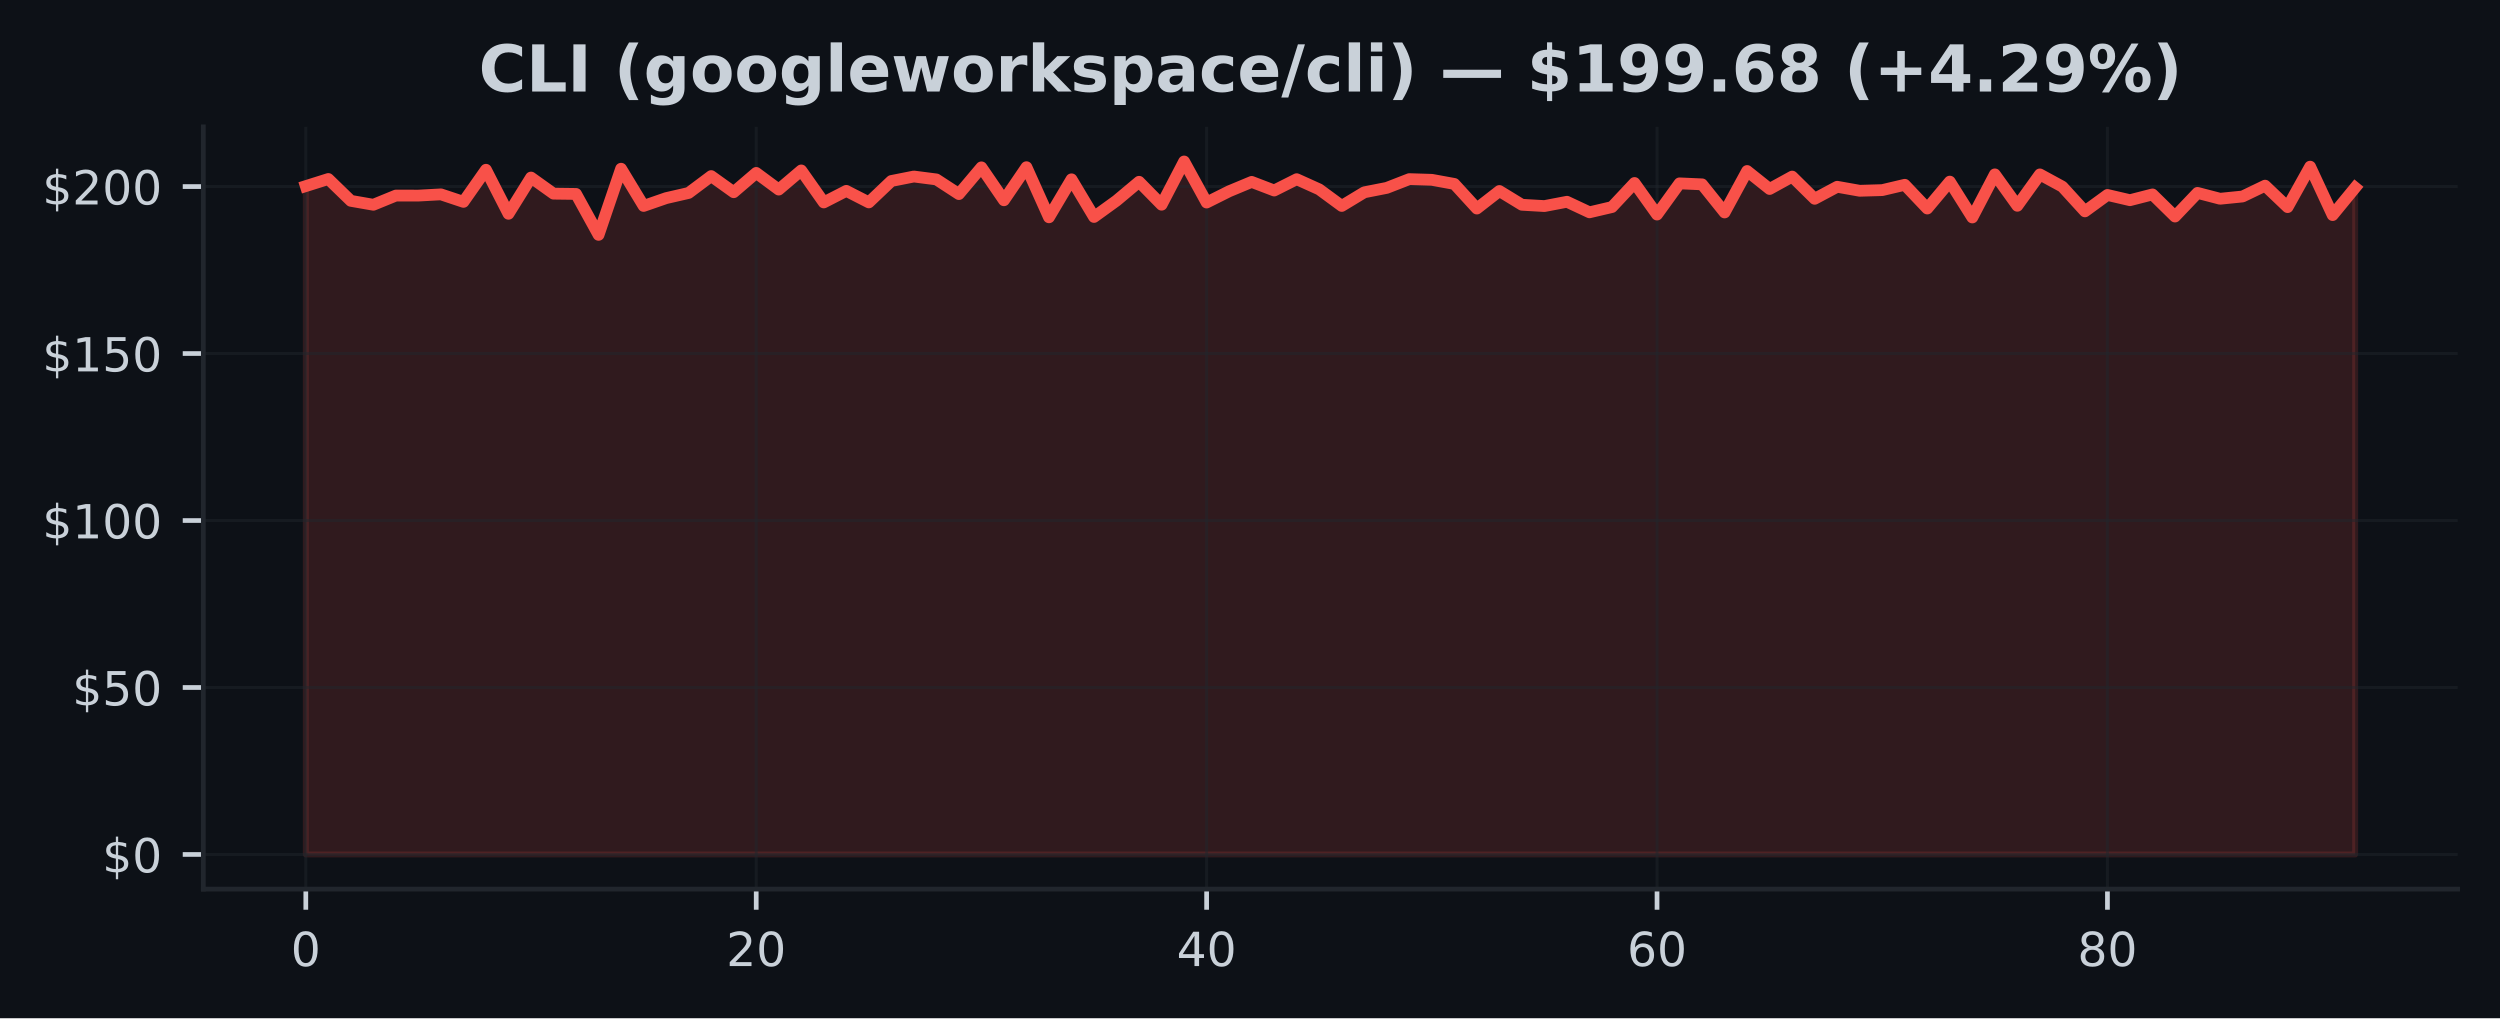
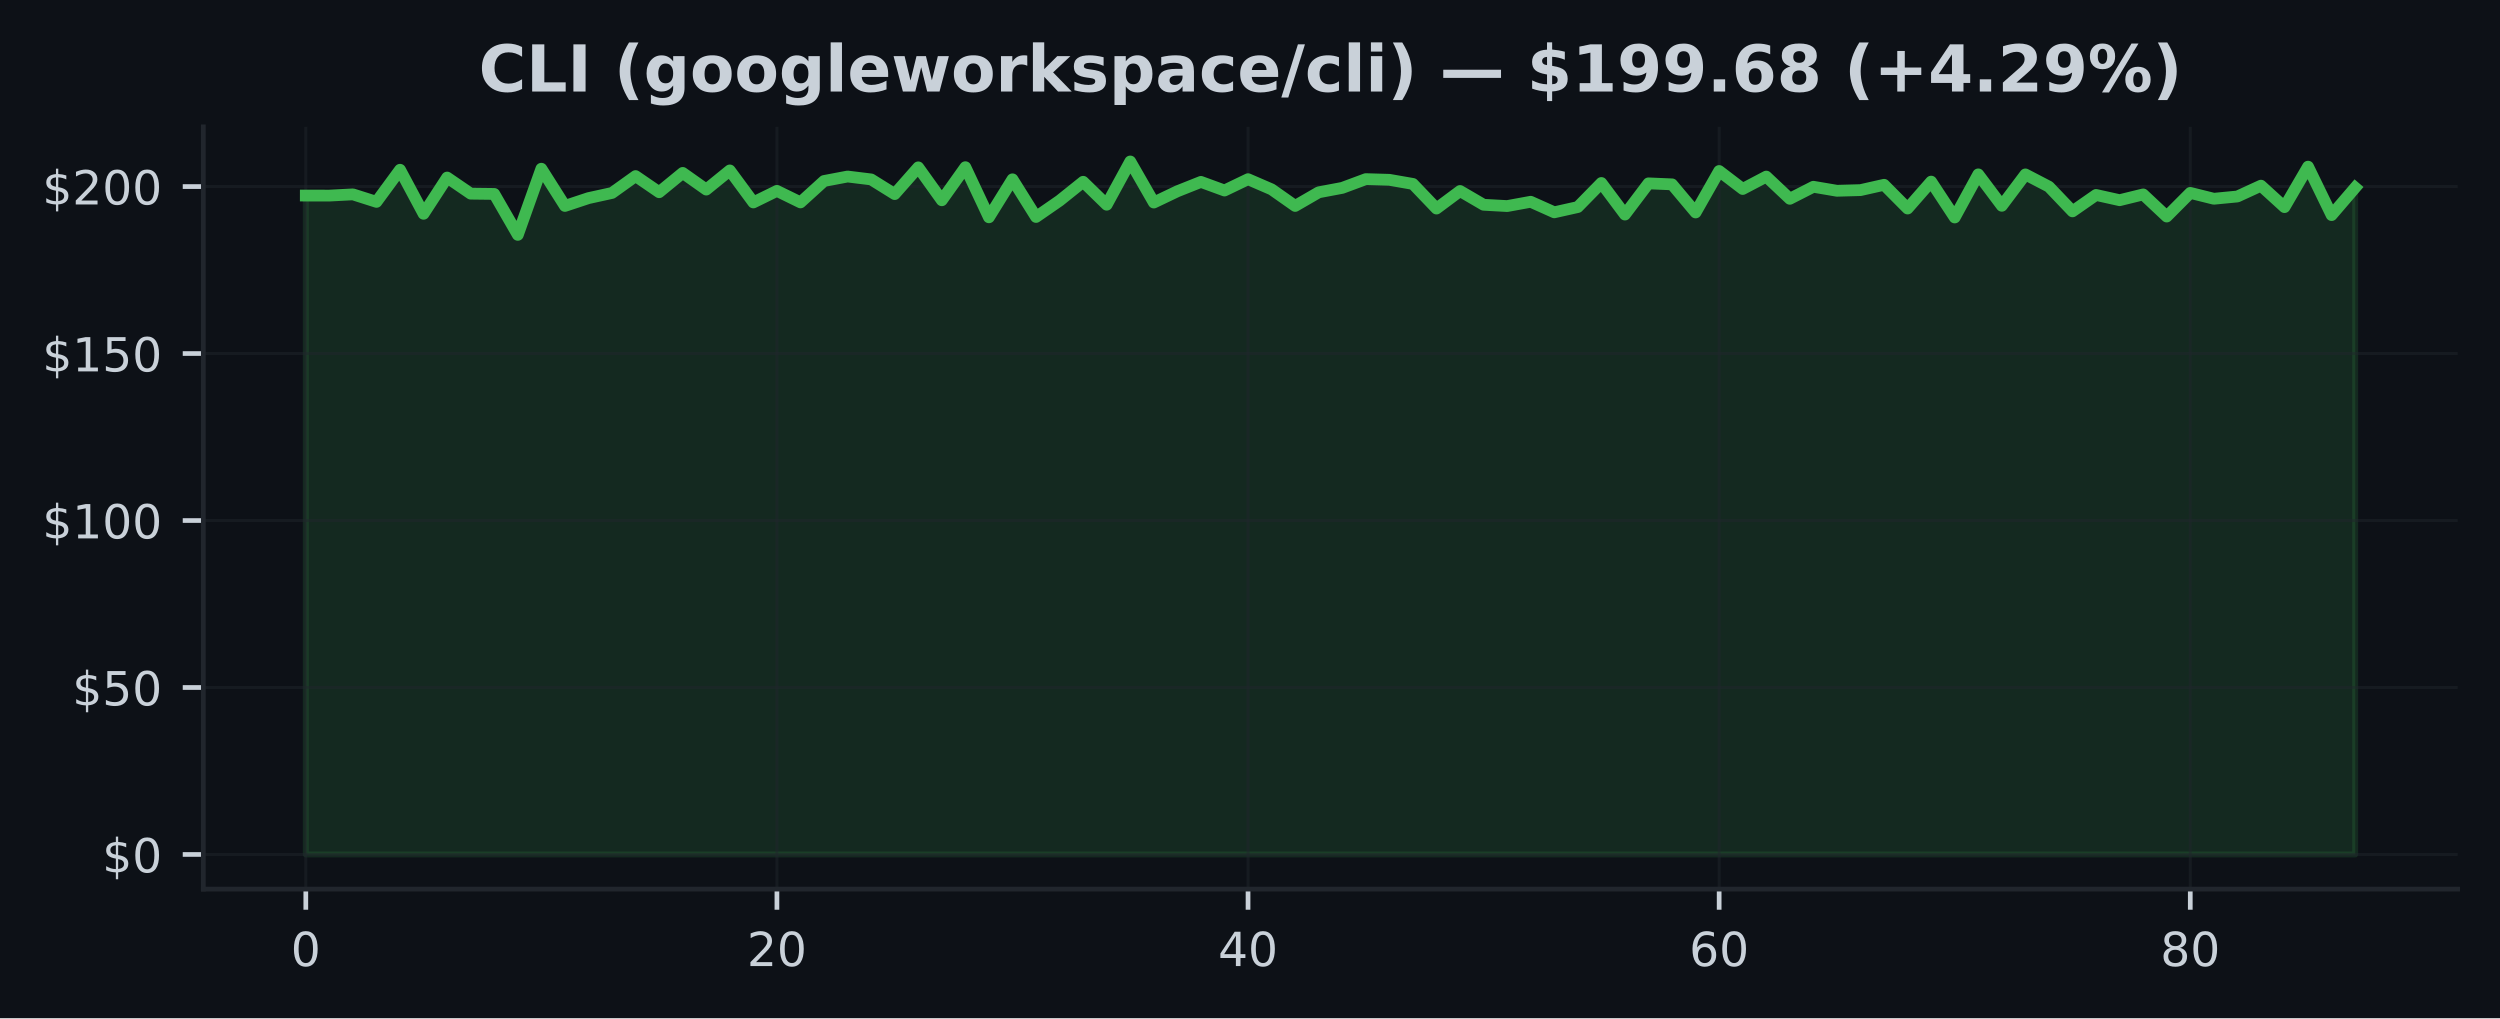
<svg xmlns="http://www.w3.org/2000/svg" xmlns:xlink="http://www.w3.org/1999/xlink" width="424.91pt" height="173.061pt" viewBox="0 0 424.91 173.061" version="1.1">
  <defs>
    <style type="text/css">*{stroke-linejoin: round; stroke-linecap: butt}</style>
  </defs>
  <g id="figure_1">
    <g id="patch_1">
      <path d="M 0 173.061  L 424.91 173.061  L 424.91 0  L 0 0  z " style="fill: #0d1117" />
    </g>
    <g id="axes_1">
      <g id="patch_2">
        <path d="M 34.56 151.118  L 417.71 151.118  L 417.71 21.558  L 34.56 21.558  z " style="fill: #0d1117" />
      </g>
      <g id="FillBetweenPolyCollection_1">
        <defs>
-           <path id="m38e8d70318" d="M 51.976 -27.832  L 51.976 -141.43  L 55.804 -142.639  L 59.631 -138.927  L 63.459 -138.257  L 67.287 -139.824  L 71.114 -139.818  L 74.942 -140.028  L 78.77 -138.751  L 82.597 -144.206  L 86.425 -136.725  L 90.253 -142.883  L 94.08 -140.147  L 97.908 -140.096  L 101.736 -133.143  L 105.563 -144.382  L 109.391 -138.059  L 113.219 -139.387  L 117.046 -140.267  L 120.874 -143.133  L 124.702 -140.392  L 128.529 -143.672  L 132.357 -140.84  L 136.185 -144.092  L 140.012 -138.655  L 143.84 -140.619  L 147.668 -138.66  L 151.495 -142.299  L 155.323 -143.059  L 159.151 -142.565  L 162.978 -140.074  L 166.806 -144.614  L 170.634 -139.024  L 174.461 -144.643  L 178.289 -136.129  L 182.117 -142.582  L 185.944 -136.186  L 189.772 -138.956  L 193.6 -142.162  L 197.427 -138.269  L 201.255 -145.613  L 205.083 -138.638  L 208.91 -140.55  L 212.738 -142.145  L 216.566 -140.681  L 220.393 -142.605  L 224.221 -140.874  L 228.049 -138.059  L 231.877 -140.374  L 235.704 -141.129  L 239.532 -142.617  L 243.36 -142.497  L 247.187 -141.799  L 251.015 -137.616  L 254.843 -140.596  L 258.67 -138.257  L 262.498 -138.036  L 266.326 -138.768  L 270.153 -136.975  L 273.981 -137.871  L 277.809 -141.958  L 281.636 -136.594  L 285.464 -141.896  L 289.292 -141.725  L 293.119 -136.952  L 296.947 -143.996  L 300.775 -140.942  L 304.602 -143.048  L 308.43 -139.273  L 312.258 -141.317  L 316.085 -140.636  L 319.913 -140.749  L 323.741 -141.652  L 327.568 -137.622  L 331.396 -142.191  L 335.224 -136.101  L 339.051 -143.422  L 342.879 -138.087  L 346.707 -143.417  L 350.534 -141.334  L 354.362 -137.139  L 358.19 -139.926  L 362.017 -139.035  L 365.845 -140.017  L 369.673 -136.259  L 373.5 -140.278  L 377.328 -139.279  L 381.156 -139.665  L 384.983 -141.504  L 388.811 -137.86  L 392.639 -144.734  L 396.466 -136.503  L 400.294 -141.169  L 400.294 -27.832  L 400.294 -27.832  L 396.466 -27.832  L 392.639 -27.832  L 388.811 -27.832  L 384.983 -27.832  L 381.156 -27.832  L 377.328 -27.832  L 373.5 -27.832  L 369.673 -27.832  L 365.845 -27.832  L 362.017 -27.832  L 358.19 -27.832  L 354.362 -27.832  L 350.534 -27.832  L 346.707 -27.832  L 342.879 -27.832  L 339.051 -27.832  L 335.224 -27.832  L 331.396 -27.832  L 327.568 -27.832  L 323.741 -27.832  L 319.913 -27.832  L 316.085 -27.832  L 312.258 -27.832  L 308.43 -27.832  L 304.602 -27.832  L 300.775 -27.832  L 296.947 -27.832  L 293.119 -27.832  L 289.292 -27.832  L 285.464 -27.832  L 281.636 -27.832  L 277.809 -27.832  L 273.981 -27.832  L 270.153 -27.832  L 266.326 -27.832  L 262.498 -27.832  L 258.67 -27.832  L 254.843 -27.832  L 251.015 -27.832  L 247.187 -27.832  L 243.36 -27.832  L 239.532 -27.832  L 235.704 -27.832  L 231.877 -27.832  L 228.049 -27.832  L 224.221 -27.832  L 220.393 -27.832  L 216.566 -27.832  L 212.738 -27.832  L 208.91 -27.832  L 205.083 -27.832  L 201.255 -27.832  L 197.427 -27.832  L 193.6 -27.832  L 189.772 -27.832  L 185.944 -27.832  L 182.117 -27.832  L 178.289 -27.832  L 174.461 -27.832  L 170.634 -27.832  L 166.806 -27.832  L 162.978 -27.832  L 159.151 -27.832  L 155.323 -27.832  L 151.495 -27.832  L 147.668 -27.832  L 143.84 -27.832  L 140.012 -27.832  L 136.185 -27.832  L 132.357 -27.832  L 128.529 -27.832  L 124.702 -27.832  L 120.874 -27.832  L 117.046 -27.832  L 113.219 -27.832  L 109.391 -27.832  L 105.563 -27.832  L 101.736 -27.832  L 97.908 -27.832  L 94.08 -27.832  L 90.253 -27.832  L 86.425 -27.832  L 82.597 -27.832  L 78.77 -27.832  L 74.942 -27.832  L 71.114 -27.832  L 67.287 -27.832  L 63.459 -27.832  L 59.631 -27.832  L 55.804 -27.832  L 51.976 -27.832  z " style="stroke: #f85149; stroke-opacity: 0.15" />
+           <path id="m297323f073" d="M 51.976 -27.832  L 51.976 -139.824  L 55.98 -139.818  L 59.983 -140.028  L 63.987 -138.751  L 67.991 -144.206  L 71.994 -136.725  L 75.998 -142.883  L 80.002 -140.147  L 84.005 -140.096  L 88.009 -133.143  L 92.012 -144.382  L 96.016 -138.059  L 100.02 -139.387  L 104.023 -140.267  L 108.027 -143.133  L 112.031 -140.392  L 116.034 -143.672  L 120.038 -140.84  L 124.042 -144.092  L 128.045 -138.655  L 132.049 -140.619  L 136.053 -138.66  L 140.056 -142.299  L 144.06 -143.059  L 148.064 -142.565  L 152.067 -140.074  L 156.071 -144.614  L 160.075 -139.024  L 164.078 -144.643  L 168.082 -136.129  L 172.086 -142.582  L 176.089 -136.186  L 180.093 -138.956  L 184.097 -142.162  L 188.1 -138.269  L 192.104 -145.613  L 196.108 -138.638  L 200.111 -140.55  L 204.115 -142.145  L 208.119 -140.681  L 212.122 -142.605  L 216.126 -140.874  L 220.13 -138.059  L 224.133 -140.374  L 228.137 -141.129  L 232.14 -142.617  L 236.144 -142.497  L 240.148 -141.799  L 244.151 -137.616  L 248.155 -140.596  L 252.159 -138.257  L 256.162 -138.036  L 260.166 -138.768  L 264.17 -136.975  L 268.173 -137.871  L 272.177 -141.958  L 276.181 -136.594  L 280.184 -141.896  L 284.188 -141.725  L 288.192 -136.952  L 292.195 -143.996  L 296.199 -140.942  L 300.203 -143.048  L 304.206 -139.273  L 308.21 -141.317  L 312.214 -140.636  L 316.217 -140.749  L 320.221 -141.652  L 324.225 -137.622  L 328.228 -142.191  L 332.232 -136.101  L 336.236 -143.422  L 340.239 -138.087  L 344.243 -143.417  L 348.247 -141.334  L 352.25 -137.139  L 356.254 -139.926  L 360.258 -139.035  L 364.261 -140.017  L 368.265 -136.259  L 372.268 -140.278  L 376.272 -139.279  L 380.276 -139.665  L 384.279 -141.504  L 388.283 -137.86  L 392.287 -144.734  L 396.29 -136.503  L 400.294 -141.169  L 400.294 -27.832  L 400.294 -27.832  L 396.29 -27.832  L 392.287 -27.832  L 388.283 -27.832  L 384.279 -27.832  L 380.276 -27.832  L 376.272 -27.832  L 372.268 -27.832  L 368.265 -27.832  L 364.261 -27.832  L 360.258 -27.832  L 356.254 -27.832  L 352.25 -27.832  L 348.247 -27.832  L 344.243 -27.832  L 340.239 -27.832  L 336.236 -27.832  L 332.232 -27.832  L 328.228 -27.832  L 324.225 -27.832  L 320.221 -27.832  L 316.217 -27.832  L 312.214 -27.832  L 308.21 -27.832  L 304.206 -27.832  L 300.203 -27.832  L 296.199 -27.832  L 292.195 -27.832  L 288.192 -27.832  L 284.188 -27.832  L 280.184 -27.832  L 276.181 -27.832  L 272.177 -27.832  L 268.173 -27.832  L 264.17 -27.832  L 260.166 -27.832  L 256.162 -27.832  L 252.159 -27.832  L 248.155 -27.832  L 244.151 -27.832  L 240.148 -27.832  L 236.144 -27.832  L 232.14 -27.832  L 228.137 -27.832  L 224.133 -27.832  L 220.13 -27.832  L 216.126 -27.832  L 212.122 -27.832  L 208.119 -27.832  L 204.115 -27.832  L 200.111 -27.832  L 196.108 -27.832  L 192.104 -27.832  L 188.1 -27.832  L 184.097 -27.832  L 180.093 -27.832  L 176.089 -27.832  L 172.086 -27.832  L 168.082 -27.832  L 164.078 -27.832  L 160.075 -27.832  L 156.071 -27.832  L 152.067 -27.832  L 148.064 -27.832  L 144.06 -27.832  L 140.056 -27.832  L 136.053 -27.832  L 132.049 -27.832  L 128.045 -27.832  L 124.042 -27.832  L 120.038 -27.832  L 116.034 -27.832  L 112.031 -27.832  L 108.027 -27.832  L 104.023 -27.832  L 100.02 -27.832  L 96.016 -27.832  L 92.012 -27.832  L 88.009 -27.832  L 84.005 -27.832  L 80.002 -27.832  L 75.998 -27.832  L 71.994 -27.832  L 67.991 -27.832  L 63.987 -27.832  L 59.983 -27.832  L 55.98 -27.832  L 51.976 -27.832  z " style="stroke: #3fb950; stroke-opacity: 0.15" />
        </defs>
-         <g clip-path="url(#p36f921c13d)">
-           <use xlink:href="#m38e8d70318" x="0" y="173.061" style="fill: #f85149; fill-opacity: 0.15; stroke: #f85149; stroke-opacity: 0.15" />
+         <g clip-path="url(#p2dd0170576)">
+           <use xlink:href="#m297323f073" x="0" y="173.061" style="fill: #3fb950; fill-opacity: 0.15; stroke: #3fb950; stroke-opacity: 0.15" />
        </g>
      </g>
      <g id="matplotlib.axis_1">
        <g id="xtick_1">
          <g id="line2d_1">
-             <path d="M 51.976 151.118  L 51.976 21.558  " clip-path="url(#p36f921c13d)" style="fill: none; stroke: #21262d; stroke-opacity: 0.5; stroke-width: 0.5; stroke-linecap: square" />
+             <path d="M 51.976 151.118  L 51.976 21.558  " clip-path="url(#p2dd0170576)" style="fill: none; stroke: #21262d; stroke-opacity: 0.5; stroke-width: 0.5; stroke-linecap: square" />
          </g>
          <g id="line2d_2">
            <defs>
-               <path id="m3140f163f9" d="M 0 0  L 0 3.5  " style="stroke: #c9d1d9; stroke-width: 0.8" />
+               <path id="m824e03a6ba" d="M 0 0  L 0 3.5  " style="stroke: #c9d1d9; stroke-width: 0.8" />
            </defs>
            <g>
-               <use xlink:href="#m3140f163f9" x="51.976" y="151.118" style="fill: #c9d1d9; stroke: #c9d1d9; stroke-width: 0.8" />
+               <use xlink:href="#m824e03a6ba" x="51.976" y="151.118" style="fill: #c9d1d9; stroke: #c9d1d9; stroke-width: 0.8" />
            </g>
          </g>
          <g id="text_1">
            <g style="fill: #c9d1d9" transform="translate(49.43091 164.197) scale(0.08 -0.08)">
              <defs>
                <path id="DejaVuSans-30" d="M 2034 4250  Q 1547 4250 1301 3770  Q 1056 3291 1056 2328  Q 1056 1369 1301 889  Q 1547 409 2034 409  Q 2525 409 2770 889  Q 3016 1369 3016 2328  Q 3016 3291 2770 3770  Q 2525 4250 2034 4250  z M 2034 4750  Q 2819 4750 3233 4129  Q 3647 3509 3647 2328  Q 3647 1150 3233 529  Q 2819 -91 2034 -91  Q 1250 -91 836 529  Q 422 1150 422 2328  Q 422 3509 836 4129  Q 1250 4750 2034 4750  z " transform="scale(0.015625)" />
              </defs>
              <use xlink:href="#DejaVuSans-30" />
            </g>
          </g>
        </g>
        <g id="xtick_2">
          <g id="line2d_3">
-             <path d="M 128.529 151.118  L 128.529 21.558  " clip-path="url(#p36f921c13d)" style="fill: none; stroke: #21262d; stroke-opacity: 0.5; stroke-width: 0.5; stroke-linecap: square" />
+             <path d="M 132.049 151.118  L 132.049 21.558  " clip-path="url(#p2dd0170576)" style="fill: none; stroke: #21262d; stroke-opacity: 0.5; stroke-width: 0.5; stroke-linecap: square" />
          </g>
          <g id="line2d_4">
            <g>
-               <use xlink:href="#m3140f163f9" x="128.529" y="151.118" style="fill: #c9d1d9; stroke: #c9d1d9; stroke-width: 0.8" />
+               <use xlink:href="#m824e03a6ba" x="132.049" y="151.118" style="fill: #c9d1d9; stroke: #c9d1d9; stroke-width: 0.8" />
            </g>
          </g>
          <g id="text_2">
-             <g style="fill: #c9d1d9" transform="translate(123.4394 164.197) scale(0.08 -0.08)">
+             <g style="fill: #c9d1d9" transform="translate(126.9591 164.197) scale(0.08 -0.08)">
              <defs>
                <path id="DejaVuSans-32" d="M 1228 531  L 3431 531  L 3431 0  L 469 0  L 469 531  Q 828 903 1448 1529  Q 2069 2156 2228 2338  Q 2531 2678 2651 2914  Q 2772 3150 2772 3378  Q 2772 3750 2511 3984  Q 2250 4219 1831 4219  Q 1534 4219 1204 4116  Q 875 4013 500 3803  L 500 4441  Q 881 4594 1212 4672  Q 1544 4750 1819 4750  Q 2544 4750 2975 4387  Q 3406 4025 3406 3419  Q 3406 3131 3298 2873  Q 3191 2616 2906 2266  Q 2828 2175 2409 1742  Q 1991 1309 1228 531  z " transform="scale(0.015625)" />
              </defs>
              <use xlink:href="#DejaVuSans-32" />
              <use xlink:href="#DejaVuSans-30" transform="translate(63.62305 0)" />
            </g>
          </g>
        </g>
        <g id="xtick_3">
          <g id="line2d_5">
-             <path d="M 205.083 151.118  L 205.083 21.558  " clip-path="url(#p36f921c13d)" style="fill: none; stroke: #21262d; stroke-opacity: 0.5; stroke-width: 0.5; stroke-linecap: square" />
+             <path d="M 212.122 151.118  L 212.122 21.558  " clip-path="url(#p2dd0170576)" style="fill: none; stroke: #21262d; stroke-opacity: 0.5; stroke-width: 0.5; stroke-linecap: square" />
          </g>
          <g id="line2d_6">
            <g>
-               <use xlink:href="#m3140f163f9" x="205.083" y="151.118" style="fill: #c9d1d9; stroke: #c9d1d9; stroke-width: 0.8" />
+               <use xlink:href="#m824e03a6ba" x="212.122" y="151.118" style="fill: #c9d1d9; stroke: #c9d1d9; stroke-width: 0.8" />
            </g>
          </g>
          <g id="text_3">
-             <g style="fill: #c9d1d9" transform="translate(199.9928 164.197) scale(0.08 -0.08)">
+             <g style="fill: #c9d1d9" transform="translate(207.0322 164.197) scale(0.08 -0.08)">
              <defs>
                <path id="DejaVuSans-34" d="M 2419 4116  L 825 1625  L 2419 1625  L 2419 4116  z M 2253 4666  L 3047 4666  L 3047 1625  L 3713 1625  L 3713 1100  L 3047 1100  L 3047 0  L 2419 0  L 2419 1100  L 313 1100  L 313 1709  L 2253 4666  z " transform="scale(0.015625)" />
              </defs>
              <use xlink:href="#DejaVuSans-34" />
              <use xlink:href="#DejaVuSans-30" transform="translate(63.62305 0)" />
            </g>
          </g>
        </g>
        <g id="xtick_4">
          <g id="line2d_7">
-             <path d="M 281.636 151.118  L 281.636 21.558  " clip-path="url(#p36f921c13d)" style="fill: none; stroke: #21262d; stroke-opacity: 0.5; stroke-width: 0.5; stroke-linecap: square" />
+             <path d="M 292.195 151.118  L 292.195 21.558  " clip-path="url(#p2dd0170576)" style="fill: none; stroke: #21262d; stroke-opacity: 0.5; stroke-width: 0.5; stroke-linecap: square" />
          </g>
          <g id="line2d_8">
            <g>
-               <use xlink:href="#m3140f163f9" x="281.636" y="151.118" style="fill: #c9d1d9; stroke: #c9d1d9; stroke-width: 0.8" />
+               <use xlink:href="#m824e03a6ba" x="292.195" y="151.118" style="fill: #c9d1d9; stroke: #c9d1d9; stroke-width: 0.8" />
            </g>
          </g>
          <g id="text_4">
-             <g style="fill: #c9d1d9" transform="translate(276.5462 164.197) scale(0.08 -0.08)">
+             <g style="fill: #c9d1d9" transform="translate(287.1053 164.197) scale(0.08 -0.08)">
              <defs>
                <path id="DejaVuSans-36" d="M 2113 2584  Q 1688 2584 1439 2293  Q 1191 2003 1191 1497  Q 1191 994 1439 701  Q 1688 409 2113 409  Q 2538 409 2786 701  Q 3034 994 3034 1497  Q 3034 2003 2786 2293  Q 2538 2584 2113 2584  z M 3366 4563  L 3366 3988  Q 3128 4100 2886 4159  Q 2644 4219 2406 4219  Q 1781 4219 1451 3797  Q 1122 3375 1075 2522  Q 1259 2794 1537 2939  Q 1816 3084 2150 3084  Q 2853 3084 3261 2657  Q 3669 2231 3669 1497  Q 3669 778 3244 343  Q 2819 -91 2113 -91  Q 1303 -91 875 529  Q 447 1150 447 2328  Q 447 3434 972 4092  Q 1497 4750 2381 4750  Q 2619 4750 2861 4703  Q 3103 4656 3366 4563  z " transform="scale(0.015625)" />
              </defs>
              <use xlink:href="#DejaVuSans-36" />
              <use xlink:href="#DejaVuSans-30" transform="translate(63.62305 0)" />
            </g>
          </g>
        </g>
        <g id="xtick_5">
          <g id="line2d_9">
-             <path d="M 358.19 151.118  L 358.19 21.558  " clip-path="url(#p36f921c13d)" style="fill: none; stroke: #21262d; stroke-opacity: 0.5; stroke-width: 0.5; stroke-linecap: square" />
+             <path d="M 372.268 151.118  L 372.268 21.558  " clip-path="url(#p2dd0170576)" style="fill: none; stroke: #21262d; stroke-opacity: 0.5; stroke-width: 0.5; stroke-linecap: square" />
          </g>
          <g id="line2d_10">
            <g>
-               <use xlink:href="#m3140f163f9" x="358.19" y="151.118" style="fill: #c9d1d9; stroke: #c9d1d9; stroke-width: 0.8" />
+               <use xlink:href="#m824e03a6ba" x="372.268" y="151.118" style="fill: #c9d1d9; stroke: #c9d1d9; stroke-width: 0.8" />
            </g>
          </g>
          <g id="text_5">
-             <g style="fill: #c9d1d9" transform="translate(353.0997 164.197) scale(0.08 -0.08)">
+             <g style="fill: #c9d1d9" transform="translate(367.1785 164.197) scale(0.08 -0.08)">
              <defs>
                <path id="DejaVuSans-38" d="M 2034 2216  Q 1584 2216 1326 1975  Q 1069 1734 1069 1313  Q 1069 891 1326 650  Q 1584 409 2034 409  Q 2484 409 2743 651  Q 3003 894 3003 1313  Q 3003 1734 2745 1975  Q 2488 2216 2034 2216  z M 1403 2484  Q 997 2584 770 2862  Q 544 3141 544 3541  Q 544 4100 942 4425  Q 1341 4750 2034 4750  Q 2731 4750 3128 4425  Q 3525 4100 3525 3541  Q 3525 3141 3298 2862  Q 3072 2584 2669 2484  Q 3125 2378 3379 2068  Q 3634 1759 3634 1313  Q 3634 634 3220 271  Q 2806 -91 2034 -91  Q 1263 -91 848 271  Q 434 634 434 1313  Q 434 1759 690 2068  Q 947 2378 1403 2484  z M 1172 3481  Q 1172 3119 1398 2916  Q 1625 2713 2034 2713  Q 2441 2713 2670 2916  Q 2900 3119 2900 3481  Q 2900 3844 2670 4047  Q 2441 4250 2034 4250  Q 1625 4250 1398 4047  Q 1172 3844 1172 3481  z " transform="scale(0.015625)" />
              </defs>
              <use xlink:href="#DejaVuSans-38" />
              <use xlink:href="#DejaVuSans-30" transform="translate(63.62305 0)" />
            </g>
          </g>
        </g>
      </g>
      <g id="matplotlib.axis_2">
        <g id="ytick_1">
          <g id="line2d_11">
-             <path d="M 34.56 145.229  L 417.71 145.229  " clip-path="url(#p36f921c13d)" style="fill: none; stroke: #21262d; stroke-opacity: 0.5; stroke-width: 0.5; stroke-linecap: square" />
+             <path d="M 34.56 145.229  L 417.71 145.229  " clip-path="url(#p2dd0170576)" style="fill: none; stroke: #21262d; stroke-opacity: 0.5; stroke-width: 0.5; stroke-linecap: square" />
          </g>
          <g id="line2d_12">
            <defs>
-               <path id="m0697e06b8b" d="M 0 0  L -3.5 0  " style="stroke: #c9d1d9; stroke-width: 0.8" />
+               <path id="m8e5a3b15a6" d="M 0 0  L -3.5 0  " style="stroke: #c9d1d9; stroke-width: 0.8" />
            </defs>
            <g>
-               <use xlink:href="#m0697e06b8b" x="34.56" y="145.229" style="fill: #c9d1d9; stroke: #c9d1d9; stroke-width: 0.8" />
+               <use xlink:href="#m8e5a3b15a6" x="34.56" y="145.229" style="fill: #c9d1d9; stroke: #c9d1d9; stroke-width: 0.8" />
            </g>
          </g>
          <g id="text_6">
            <g style="fill: #c9d1d9" transform="translate(17.38 148.2686) scale(0.08 -0.08)">
              <defs>
                <path id="DejaVuSans-24" d="M 2163 -941  L 1850 -941  L 1847 0  Q 1519 6 1191 76  Q 863 147 531 288  L 531 850  Q 850 650 1176 548  Q 1503 447 1850 444  L 1850 1869  Q 1159 1981 845 2250  Q 531 2519 531 2988  Q 531 3497 872 3790  Q 1213 4084 1850 4128  L 1850 4863  L 2163 4863  L 2163 4138  Q 2453 4125 2725 4076  Q 2997 4028 3256 3944  L 3256 3397  Q 2997 3528 2723 3600  Q 2450 3672 2163 3684  L 2163 2350  Q 2872 2241 3206 1959  Q 3541 1678 3541 1191  Q 3541 663 3186 358  Q 2831 53 2163 6  L 2163 -941  z M 1850 2406  L 1850 3688  Q 1488 3647 1297 3481  Q 1106 3316 1106 3041  Q 1106 2772 1282 2622  Q 1459 2472 1850 2406  z M 2163 1806  L 2163 453  Q 2559 506 2761 678  Q 2963 850 2963 1131  Q 2963 1406 2770 1568  Q 2578 1731 2163 1806  z " transform="scale(0.015625)" />
              </defs>
              <use xlink:href="#DejaVuSans-24" />
              <use xlink:href="#DejaVuSans-30" transform="translate(63.62305 0)" />
            </g>
          </g>
        </g>
        <g id="ytick_2">
          <g id="line2d_13">
-             <path d="M 34.56 116.849  L 417.71 116.849  " clip-path="url(#p36f921c13d)" style="fill: none; stroke: #21262d; stroke-opacity: 0.5; stroke-width: 0.5; stroke-linecap: square" />
+             <path d="M 34.56 116.849  L 417.71 116.849  " clip-path="url(#p2dd0170576)" style="fill: none; stroke: #21262d; stroke-opacity: 0.5; stroke-width: 0.5; stroke-linecap: square" />
          </g>
          <g id="line2d_14">
            <g>
-               <use xlink:href="#m0697e06b8b" x="34.56" y="116.849" style="fill: #c9d1d9; stroke: #c9d1d9; stroke-width: 0.8" />
+               <use xlink:href="#m8e5a3b15a6" x="34.56" y="116.849" style="fill: #c9d1d9; stroke: #c9d1d9; stroke-width: 0.8" />
            </g>
          </g>
          <g id="text_7">
            <g style="fill: #c9d1d9" transform="translate(12.29 119.8888) scale(0.08 -0.08)">
              <defs>
                <path id="DejaVuSans-35" d="M 691 4666  L 3169 4666  L 3169 4134  L 1269 4134  L 1269 2991  Q 1406 3038 1543 3061  Q 1681 3084 1819 3084  Q 2600 3084 3056 2656  Q 3513 2228 3513 1497  Q 3513 744 3044 326  Q 2575 -91 1722 -91  Q 1428 -91 1123 -41  Q 819 9 494 109  L 494 744  Q 775 591 1075 516  Q 1375 441 1709 441  Q 2250 441 2565 725  Q 2881 1009 2881 1497  Q 2881 1984 2565 2268  Q 2250 2553 1709 2553  Q 1456 2553 1204 2497  Q 953 2441 691 2322  L 691 4666  z " transform="scale(0.015625)" />
              </defs>
              <use xlink:href="#DejaVuSans-24" />
              <use xlink:href="#DejaVuSans-35" transform="translate(63.62305 0)" />
              <use xlink:href="#DejaVuSans-30" transform="translate(127.2461 0)" />
            </g>
          </g>
        </g>
        <g id="ytick_3">
          <g id="line2d_15">
-             <path d="M 34.56 88.47  L 417.71 88.47  " clip-path="url(#p36f921c13d)" style="fill: none; stroke: #21262d; stroke-opacity: 0.5; stroke-width: 0.5; stroke-linecap: square" />
+             <path d="M 34.56 88.47  L 417.71 88.47  " clip-path="url(#p2dd0170576)" style="fill: none; stroke: #21262d; stroke-opacity: 0.5; stroke-width: 0.5; stroke-linecap: square" />
          </g>
          <g id="line2d_16">
            <g>
-               <use xlink:href="#m0697e06b8b" x="34.56" y="88.47" style="fill: #c9d1d9; stroke: #c9d1d9; stroke-width: 0.8" />
+               <use xlink:href="#m8e5a3b15a6" x="34.56" y="88.47" style="fill: #c9d1d9; stroke: #c9d1d9; stroke-width: 0.8" />
            </g>
          </g>
          <g id="text_8">
            <g style="fill: #c9d1d9" transform="translate(7.2 91.50898) scale(0.08 -0.08)">
              <defs>
                <path id="DejaVuSans-31" d="M 794 531  L 1825 531  L 1825 4091  L 703 3866  L 703 4441  L 1819 4666  L 2450 4666  L 2450 531  L 3481 531  L 3481 0  L 794 0  L 794 531  z " transform="scale(0.015625)" />
              </defs>
              <use xlink:href="#DejaVuSans-24" />
              <use xlink:href="#DejaVuSans-31" transform="translate(63.62305 0)" />
              <use xlink:href="#DejaVuSans-30" transform="translate(127.2461 0)" />
              <use xlink:href="#DejaVuSans-30" transform="translate(190.8691 0)" />
            </g>
          </g>
        </g>
        <g id="ytick_4">
          <g id="line2d_17">
-             <path d="M 34.56 60.09  L 417.71 60.09  " clip-path="url(#p36f921c13d)" style="fill: none; stroke: #21262d; stroke-opacity: 0.5; stroke-width: 0.5; stroke-linecap: square" />
+             <path d="M 34.56 60.09  L 417.71 60.09  " clip-path="url(#p2dd0170576)" style="fill: none; stroke: #21262d; stroke-opacity: 0.5; stroke-width: 0.5; stroke-linecap: square" />
          </g>
          <g id="line2d_18">
            <g>
-               <use xlink:href="#m0697e06b8b" x="34.56" y="60.09" style="fill: #c9d1d9; stroke: #c9d1d9; stroke-width: 0.8" />
+               <use xlink:href="#m8e5a3b15a6" x="34.56" y="60.09" style="fill: #c9d1d9; stroke: #c9d1d9; stroke-width: 0.8" />
            </g>
          </g>
          <g id="text_9">
            <g style="fill: #c9d1d9" transform="translate(7.2 63.12918) scale(0.08 -0.08)">
              <use xlink:href="#DejaVuSans-24" />
              <use xlink:href="#DejaVuSans-31" transform="translate(63.62305 0)" />
              <use xlink:href="#DejaVuSans-35" transform="translate(127.2461 0)" />
              <use xlink:href="#DejaVuSans-30" transform="translate(190.8691 0)" />
            </g>
          </g>
        </g>
        <g id="ytick_5">
          <g id="line2d_19">
-             <path d="M 34.56 31.71  L 417.71 31.71  " clip-path="url(#p36f921c13d)" style="fill: none; stroke: #21262d; stroke-opacity: 0.5; stroke-width: 0.5; stroke-linecap: square" />
+             <path d="M 34.56 31.71  L 417.71 31.71  " clip-path="url(#p2dd0170576)" style="fill: none; stroke: #21262d; stroke-opacity: 0.5; stroke-width: 0.5; stroke-linecap: square" />
          </g>
          <g id="line2d_20">
            <g>
-               <use xlink:href="#m0697e06b8b" x="34.56" y="31.71" style="fill: #c9d1d9; stroke: #c9d1d9; stroke-width: 0.8" />
+               <use xlink:href="#m8e5a3b15a6" x="34.56" y="31.71" style="fill: #c9d1d9; stroke: #c9d1d9; stroke-width: 0.8" />
            </g>
          </g>
          <g id="text_10">
            <g style="fill: #c9d1d9" transform="translate(7.2 34.74939) scale(0.08 -0.08)">
              <use xlink:href="#DejaVuSans-24" />
              <use xlink:href="#DejaVuSans-32" transform="translate(63.62305 0)" />
              <use xlink:href="#DejaVuSans-30" transform="translate(127.2461 0)" />
              <use xlink:href="#DejaVuSans-30" transform="translate(190.8691 0)" />
            </g>
          </g>
        </g>
      </g>
      <g id="line2d_21">
-         <path d="M 51.976 31.631  L 55.804 30.422  L 59.631 34.134  L 63.459 34.803  L 67.287 33.237  L 71.114 33.243  L 74.942 33.033  L 78.77 34.31  L 82.597 28.855  L 86.425 36.336  L 90.253 30.178  L 94.08 32.913  L 97.908 32.964  L 101.736 39.917  L 105.563 28.679  L 109.391 35.002  L 113.219 33.674  L 117.046 32.794  L 120.874 29.928  L 124.702 32.669  L 128.529 29.389  L 132.357 32.221  L 136.185 28.969  L 140.012 34.406  L 143.84 32.442  L 147.668 34.4  L 151.495 30.762  L 155.323 30.002  L 159.151 30.495  L 162.978 32.987  L 166.806 28.446  L 170.634 34.037  L 174.461 28.418  L 178.289 36.932  L 182.117 30.478  L 185.944 36.875  L 189.772 34.105  L 193.6 30.898  L 197.427 34.792  L 201.255 27.447  L 205.083 34.423  L 208.91 32.51  L 212.738 30.915  L 216.566 32.38  L 220.393 30.456  L 224.221 32.187  L 228.049 35.002  L 231.877 32.686  L 235.704 31.931  L 239.532 30.444  L 243.36 30.563  L 247.187 31.262  L 251.015 35.445  L 254.843 32.465  L 258.67 34.803  L 262.498 35.025  L 266.326 34.293  L 270.153 36.086  L 273.981 35.189  L 277.809 31.103  L 281.636 36.466  L 285.464 31.165  L 289.292 31.335  L 293.119 36.109  L 296.947 29.065  L 300.775 32.119  L 304.602 30.013  L 308.43 33.787  L 312.258 31.744  L 316.085 32.425  L 319.913 32.312  L 323.741 31.409  L 327.568 35.439  L 331.396 30.87  L 335.224 36.96  L 339.051 29.638  L 342.879 34.974  L 346.707 29.644  L 350.534 31.727  L 354.362 35.922  L 358.19 33.135  L 362.017 34.026  L 365.845 33.044  L 369.673 36.801  L 373.5 32.783  L 377.328 33.782  L 381.156 33.396  L 384.983 31.557  L 388.811 35.201  L 392.639 28.327  L 396.466 36.557  L 400.294 31.892  " clip-path="url(#p36f921c13d)" style="fill: none; stroke: #f85149; stroke-width: 2; stroke-linecap: square" />
+         <path d="M 51.976 33.237  L 55.98 33.243  L 59.983 33.033  L 63.987 34.31  L 67.991 28.855  L 71.994 36.336  L 75.998 30.178  L 80.002 32.913  L 84.005 32.964  L 88.009 39.917  L 92.012 28.679  L 96.016 35.002  L 100.02 33.674  L 104.023 32.794  L 108.027 29.928  L 112.031 32.669  L 116.034 29.389  L 120.038 32.221  L 124.042 28.969  L 128.045 34.406  L 132.049 32.442  L 136.053 34.4  L 140.056 30.762  L 144.06 30.002  L 148.064 30.495  L 152.067 32.987  L 156.071 28.446  L 160.075 34.037  L 164.078 28.418  L 168.082 36.932  L 172.086 30.478  L 176.089 36.875  L 180.093 34.105  L 184.097 30.898  L 188.1 34.792  L 192.104 27.447  L 196.108 34.423  L 200.111 32.51  L 204.115 30.915  L 208.119 32.38  L 212.122 30.456  L 216.126 32.187  L 220.13 35.002  L 224.133 32.686  L 228.137 31.931  L 232.14 30.444  L 236.144 30.563  L 240.148 31.262  L 244.151 35.445  L 248.155 32.465  L 252.159 34.803  L 256.162 35.025  L 260.166 34.293  L 264.17 36.086  L 268.173 35.189  L 272.177 31.103  L 276.181 36.466  L 280.184 31.165  L 284.188 31.335  L 288.192 36.109  L 292.195 29.065  L 296.199 32.119  L 300.203 30.013  L 304.206 33.787  L 308.21 31.744  L 312.214 32.425  L 316.217 32.312  L 320.221 31.409  L 324.225 35.439  L 328.228 30.87  L 332.232 36.96  L 336.236 29.638  L 340.239 34.974  L 344.243 29.644  L 348.247 31.727  L 352.25 35.922  L 356.254 33.135  L 360.258 34.026  L 364.261 33.044  L 368.265 36.801  L 372.268 32.783  L 376.272 33.782  L 380.276 33.396  L 384.279 31.557  L 388.283 35.201  L 392.287 28.327  L 396.29 36.557  L 400.294 31.892  " clip-path="url(#p2dd0170576)" style="fill: none; stroke: #3fb950; stroke-width: 2; stroke-linecap: square" />
      </g>
      <g id="patch_3">
        <path d="M 34.56 151.118  L 34.56 21.558  " style="fill: none; stroke: #21262d; stroke-width: 0.8; stroke-linejoin: miter; stroke-linecap: square" />
      </g>
      <g id="patch_4">
        <path d="M 34.56 151.118  L 417.71 151.118  " style="fill: none; stroke: #21262d; stroke-width: 0.8; stroke-linejoin: miter; stroke-linecap: square" />
      </g>
      <g id="text_11">
        <g style="fill: #c9d1d9" transform="translate(81.36469 15.55828) scale(0.11 -0.11)">
          <defs>
            <path id="DejaVuSans-Bold-43" d="M 4288 256  Q 3956 84 3597 -3  Q 3238 -91 2847 -91  Q 1681 -91 1000 561  Q 319 1213 319 2328  Q 319 3447 1000 4098  Q 1681 4750 2847 4750  Q 3238 4750 3597 4662  Q 3956 4575 4288 4403  L 4288 3438  Q 3953 3666 3628 3772  Q 3303 3878 2944 3878  Q 2300 3878 1931 3465  Q 1563 3053 1563 2328  Q 1563 1606 1931 1193  Q 2300 781 2944 781  Q 3303 781 3628 887  Q 3953 994 4288 1222  L 4288 256  z " transform="scale(0.015625)" />
            <path id="DejaVuSans-Bold-4c" d="M 588 4666  L 1791 4666  L 1791 909  L 3903 909  L 3903 0  L 588 0  L 588 4666  z " transform="scale(0.015625)" />
            <path id="DejaVuSans-Bold-49" d="M 588 4666  L 1791 4666  L 1791 0  L 588 0  L 588 4666  z " transform="scale(0.015625)" />
            <path id="DejaVuSans-Bold-20" transform="scale(0.015625)" />
            <path id="DejaVuSans-Bold-28" d="M 2413 -844  L 1484 -844  Q 1006 -72 778 623  Q 550 1319 550 2003  Q 550 2688 779 3389  Q 1009 4091 1484 4856  L 2413 4856  Q 2013 4116 1813 3408  Q 1613 2700 1613 2009  Q 1613 1319 1811 609  Q 2009 -100 2413 -844  z " transform="scale(0.015625)" />
            <path id="DejaVuSans-Bold-67" d="M 2919 594  Q 2688 288 2409 144  Q 2131 0 1766 0  Q 1125 0 706 504  Q 288 1009 288 1791  Q 288 2575 706 3076  Q 1125 3578 1766 3578  Q 2131 3578 2409 3434  Q 2688 3291 2919 2981  L 2919 3500  L 4044 3500  L 4044 353  Q 4044 -491 3511 -936  Q 2978 -1381 1966 -1381  Q 1638 -1381 1331 -1331  Q 1025 -1281 716 -1178  L 716 -306  Q 1009 -475 1290 -558  Q 1572 -641 1856 -641  Q 2406 -641 2662 -400  Q 2919 -159 2919 353  L 2919 594  z M 2181 2772  Q 1834 2772 1640 2515  Q 1447 2259 1447 1791  Q 1447 1309 1634 1061  Q 1822 813 2181 813  Q 2531 813 2725 1069  Q 2919 1325 2919 1791  Q 2919 2259 2725 2515  Q 2531 2772 2181 2772  z " transform="scale(0.015625)" />
            <path id="DejaVuSans-Bold-6f" d="M 2203 2784  Q 1831 2784 1636 2517  Q 1441 2250 1441 1747  Q 1441 1244 1636 976  Q 1831 709 2203 709  Q 2569 709 2762 976  Q 2956 1244 2956 1747  Q 2956 2250 2762 2517  Q 2569 2784 2203 2784  z M 2203 3584  Q 3106 3584 3614 3096  Q 4122 2609 4122 1747  Q 4122 884 3614 396  Q 3106 -91 2203 -91  Q 1297 -91 786 396  Q 275 884 275 1747  Q 275 2609 786 3096  Q 1297 3584 2203 3584  z " transform="scale(0.015625)" />
            <path id="DejaVuSans-Bold-6c" d="M 538 4863  L 1656 4863  L 1656 0  L 538 0  L 538 4863  z " transform="scale(0.015625)" />
            <path id="DejaVuSans-Bold-65" d="M 4031 1759  L 4031 1441  L 1416 1441  Q 1456 1047 1700 850  Q 1944 653 2381 653  Q 2734 653 3104 758  Q 3475 863 3866 1075  L 3866 213  Q 3469 63 3072 -14  Q 2675 -91 2278 -91  Q 1328 -91 801 392  Q 275 875 275 1747  Q 275 2603 792 3093  Q 1309 3584 2216 3584  Q 3041 3584 3536 3087  Q 4031 2591 4031 1759  z M 2881 2131  Q 2881 2450 2695 2645  Q 2509 2841 2209 2841  Q 1884 2841 1681 2658  Q 1478 2475 1428 2131  L 2881 2131  z " transform="scale(0.015625)" />
            <path id="DejaVuSans-Bold-77" d="M 225 3500  L 1313 3500  L 1900 1088  L 2491 3500  L 3425 3500  L 4013 1113  L 4603 3500  L 5691 3500  L 4769 0  L 3547 0  L 2956 2406  L 2369 0  L 1147 0  L 225 3500  z " transform="scale(0.015625)" />
            <path id="DejaVuSans-Bold-72" d="M 3138 2547  Q 2991 2616 2845 2648  Q 2700 2681 2553 2681  Q 2122 2681 1889 2404  Q 1656 2128 1656 1613  L 1656 0  L 538 0  L 538 3500  L 1656 3500  L 1656 2925  Q 1872 3269 2151 3426  Q 2431 3584 2822 3584  Q 2878 3584 2943 3579  Q 3009 3575 3134 3559  L 3138 2547  z " transform="scale(0.015625)" />
            <path id="DejaVuSans-Bold-6b" d="M 538 4863  L 1656 4863  L 1656 2216  L 2944 3500  L 4244 3500  L 2534 1894  L 4378 0  L 3022 0  L 1656 1459  L 1656 0  L 538 0  L 538 4863  z " transform="scale(0.015625)" />
            <path id="DejaVuSans-Bold-73" d="M 3272 3391  L 3272 2541  Q 2913 2691 2578 2766  Q 2244 2841 1947 2841  Q 1628 2841 1473 2761  Q 1319 2681 1319 2516  Q 1319 2381 1436 2309  Q 1553 2238 1856 2203  L 2053 2175  Q 2913 2066 3209 1816  Q 3506 1566 3506 1031  Q 3506 472 3093 190  Q 2681 -91 1863 -91  Q 1516 -91 1145 -36  Q 775 19 384 128  L 384 978  Q 719 816 1070 734  Q 1422 653 1784 653  Q 2113 653 2278 743  Q 2444 834 2444 1013  Q 2444 1163 2330 1236  Q 2216 1309 1875 1350  L 1678 1375  Q 931 1469 631 1722  Q 331 1975 331 2491  Q 331 3047 712 3315  Q 1094 3584 1881 3584  Q 2191 3584 2531 3537  Q 2872 3491 3272 3391  z " transform="scale(0.015625)" />
            <path id="DejaVuSans-Bold-70" d="M 1656 506  L 1656 -1331  L 538 -1331  L 538 3500  L 1656 3500  L 1656 2988  Q 1888 3294 2169 3439  Q 2450 3584 2816 3584  Q 3463 3584 3878 3070  Q 4294 2556 4294 1747  Q 4294 938 3878 423  Q 3463 -91 2816 -91  Q 2450 -91 2169 54  Q 1888 200 1656 506  z M 2400 2772  Q 2041 2772 1848 2508  Q 1656 2244 1656 1747  Q 1656 1250 1848 986  Q 2041 722 2400 722  Q 2759 722 2948 984  Q 3138 1247 3138 1747  Q 3138 2247 2948 2509  Q 2759 2772 2400 2772  z " transform="scale(0.015625)" />
            <path id="DejaVuSans-Bold-61" d="M 2106 1575  Q 1756 1575 1579 1456  Q 1403 1338 1403 1106  Q 1403 894 1545 773  Q 1688 653 1941 653  Q 2256 653 2472 879  Q 2688 1106 2688 1447  L 2688 1575  L 2106 1575  z M 3816 1997  L 3816 0  L 2688 0  L 2688 519  Q 2463 200 2181 54  Q 1900 -91 1497 -91  Q 953 -91 614 226  Q 275 544 275 1050  Q 275 1666 698 1953  Q 1122 2241 2028 2241  L 2688 2241  L 2688 2328  Q 2688 2594 2478 2717  Q 2269 2841 1825 2841  Q 1466 2841 1156 2769  Q 847 2697 581 2553  L 581 3406  Q 941 3494 1303 3539  Q 1666 3584 2028 3584  Q 2975 3584 3395 3211  Q 3816 2838 3816 1997  z " transform="scale(0.015625)" />
            <path id="DejaVuSans-Bold-63" d="M 3366 3391  L 3366 2478  Q 3138 2634 2908 2709  Q 2678 2784 2431 2784  Q 1963 2784 1702 2511  Q 1441 2238 1441 1747  Q 1441 1256 1702 982  Q 1963 709 2431 709  Q 2694 709 2930 787  Q 3166 866 3366 1019  L 3366 103  Q 3103 6 2833 -42  Q 2563 -91 2291 -91  Q 1344 -91 809 395  Q 275 881 275 1747  Q 275 2613 809 3098  Q 1344 3584 2291 3584  Q 2566 3584 2833 3536  Q 3100 3488 3366 3391  z " transform="scale(0.015625)" />
            <path id="DejaVuSans-Bold-2f" d="M 1644 4666  L 2338 4666  L 691 -594  L 0 -594  L 1644 4666  z " transform="scale(0.015625)" />
            <path id="DejaVuSans-Bold-69" d="M 538 3500  L 1656 3500  L 1656 0  L 538 0  L 538 3500  z M 538 4863  L 1656 4863  L 1656 3950  L 538 3950  L 538 4863  z " transform="scale(0.015625)" />
            <path id="DejaVuSans-Bold-29" d="M 513 -844  Q 913 -100 1113 609  Q 1313 1319 1313 2009  Q 1313 2700 1113 3408  Q 913 4116 513 4856  L 1441 4856  Q 1916 4091 2145 3389  Q 2375 2688 2375 2003  Q 2375 1319 2147 623  Q 1919 -72 1441 -844  L 513 -844  z " transform="scale(0.015625)" />
            <path id="DejaVuSans-Bold-2014" d="M 344 2156  L 6056 2156  L 6056 1350  L 344 1350  L 344 2156  z " transform="scale(0.015625)" />
            <path id="DejaVuSans-Bold-24" d="M 2484 -941  L 1978 -941  L 1975 0  Q 1584 16 1218 87  Q 853 159 506 288  L 506 1106  Q 866 922 1233 823  Q 1600 725 1978 713  L 1978 1684  L 1875 1703  Q 1128 1834 814 2115  Q 500 2397 500 2925  Q 500 3484 883 3798  Q 1266 4113 1975 4141  L 1978 4863  L 2484 4863  L 2484 4153  Q 2797 4128 3109 4075  Q 3422 4022 3738 3938  L 3738 3144  Q 3425 3275 3112 3348  Q 2800 3422 2484 3438  L 2484 2541  L 2584 2522  Q 3378 2397 3698 2105  Q 4019 1813 4019 1241  Q 4019 666 3637 358  Q 3256 50 2484 6  L 2484 -941  z M 1978 2613  L 1978 3428  Q 1756 3416 1623 3308  Q 1491 3200 1491 3034  Q 1491 2850 1612 2745  Q 1734 2641 1978 2613  z M 2484 1594  L 2484 725  Q 2756 728 2892 831  Q 3028 934 3028 1141  Q 3028 1353 2903 1458  Q 2778 1563 2484 1594  z " transform="scale(0.015625)" />
            <path id="DejaVuSans-Bold-31" d="M 750 831  L 1813 831  L 1813 3847  L 722 3622  L 722 4441  L 1806 4666  L 2950 4666  L 2950 831  L 4013 831  L 4013 0  L 750 0  L 750 831  z " transform="scale(0.015625)" />
            <path id="DejaVuSans-Bold-39" d="M 641 103  L 641 966  Q 928 831 1190 764  Q 1453 697 1709 697  Q 2247 697 2547 995  Q 2847 1294 2900 1881  Q 2688 1725 2447 1647  Q 2206 1569 1925 1569  Q 1209 1569 770 1986  Q 331 2403 331 3084  Q 331 3838 820 4291  Q 1309 4744 2131 4744  Q 3044 4744 3544 4128  Q 4044 3513 4044 2388  Q 4044 1231 3459 570  Q 2875 -91 1856 -91  Q 1528 -91 1228 -42  Q 928 6 641 103  z M 2125 2350  Q 2441 2350 2600 2554  Q 2759 2759 2759 3169  Q 2759 3575 2600 3781  Q 2441 3988 2125 3988  Q 1809 3988 1650 3781  Q 1491 3575 1491 3169  Q 1491 2759 1650 2554  Q 1809 2350 2125 2350  z " transform="scale(0.015625)" />
            <path id="DejaVuSans-Bold-2e" d="M 653 1209  L 1778 1209  L 1778 0  L 653 0  L 653 1209  z " transform="scale(0.015625)" />
            <path id="DejaVuSans-Bold-36" d="M 2316 2303  Q 2000 2303 1842 2098  Q 1684 1894 1684 1484  Q 1684 1075 1842 870  Q 2000 666 2316 666  Q 2634 666 2792 870  Q 2950 1075 2950 1484  Q 2950 1894 2792 2098  Q 2634 2303 2316 2303  z M 3803 4544  L 3803 3681  Q 3506 3822 3243 3889  Q 2981 3956 2731 3956  Q 2194 3956 1894 3657  Q 1594 3359 1544 2772  Q 1750 2925 1990 3001  Q 2231 3078 2516 3078  Q 3231 3078 3670 2659  Q 4109 2241 4109 1563  Q 4109 813 3618 361  Q 3128 -91 2303 -91  Q 1394 -91 895 523  Q 397 1138 397 2266  Q 397 3422 980 4083  Q 1563 4744 2578 4744  Q 2900 4744 3203 4694  Q 3506 4644 3803 4544  z " transform="scale(0.015625)" />
            <path id="DejaVuSans-Bold-38" d="M 2228 2088  Q 1891 2088 1709 1903  Q 1528 1719 1528 1375  Q 1528 1031 1709 848  Q 1891 666 2228 666  Q 2563 666 2741 848  Q 2919 1031 2919 1375  Q 2919 1722 2741 1905  Q 2563 2088 2228 2088  z M 1350 2484  Q 925 2613 709 2878  Q 494 3144 494 3541  Q 494 4131 934 4440  Q 1375 4750 2228 4750  Q 3075 4750 3515 4442  Q 3956 4134 3956 3541  Q 3956 3144 3739 2878  Q 3522 2613 3097 2484  Q 3572 2353 3814 2058  Q 4056 1763 4056 1313  Q 4056 619 3595 264  Q 3134 -91 2228 -91  Q 1319 -91 855 264  Q 391 619 391 1313  Q 391 1763 633 2058  Q 875 2353 1350 2484  z M 1631 3419  Q 1631 3141 1786 2991  Q 1941 2841 2228 2841  Q 2509 2841 2662 2991  Q 2816 3141 2816 3419  Q 2816 3697 2662 3845  Q 2509 3994 2228 3994  Q 1941 3994 1786 3844  Q 1631 3694 1631 3419  z " transform="scale(0.015625)" />
            <path id="DejaVuSans-Bold-2b" d="M 3053 4013  L 3053 2375  L 4684 2375  L 4684 1638  L 3053 1638  L 3053 0  L 2309 0  L 2309 1638  L 678 1638  L 678 2375  L 2309 2375  L 2309 4013  L 3053 4013  z " transform="scale(0.015625)" />
            <path id="DejaVuSans-Bold-34" d="M 2356 3675  L 1038 1722  L 2356 1722  L 2356 3675  z M 2156 4666  L 3494 4666  L 3494 1722  L 4159 1722  L 4159 850  L 3494 850  L 3494 0  L 2356 0  L 2356 850  L 288 850  L 288 1881  L 2156 4666  z " transform="scale(0.015625)" />
            <path id="DejaVuSans-Bold-32" d="M 1844 884  L 3897 884  L 3897 0  L 506 0  L 506 884  L 2209 2388  Q 2438 2594 2547 2791  Q 2656 2988 2656 3200  Q 2656 3528 2436 3728  Q 2216 3928 1850 3928  Q 1569 3928 1234 3808  Q 900 3688 519 3450  L 519 4475  Q 925 4609 1322 4679  Q 1719 4750 2100 4750  Q 2938 4750 3402 4381  Q 3866 4013 3866 3353  Q 3866 2972 3669 2642  Q 3472 2313 2841 1759  L 1844 884  z " transform="scale(0.015625)" />
            <path id="DejaVuSans-Bold-25" d="M 4959 1925  Q 4738 1925 4616 1733  Q 4494 1541 4494 1184  Q 4494 825 4614 633  Q 4734 441 4959 441  Q 5184 441 5303 633  Q 5422 825 5422 1184  Q 5422 1541 5301 1733  Q 5181 1925 4959 1925  z M 4959 2450  Q 5541 2450 5875 2112  Q 6209 1775 6209 1184  Q 6209 594 5875 251  Q 5541 -91 4959 -91  Q 4378 -91 4042 251  Q 3706 594 3706 1184  Q 3706 1772 4042 2111  Q 4378 2450 4959 2450  z M 2094 -91  L 1403 -91  L 4319 4750  L 5013 4750  L 2094 -91  z M 1453 4750  Q 2034 4750 2367 4411  Q 2700 4072 2700 3481  Q 2700 2891 2367 2550  Q 2034 2209 1453 2209  Q 872 2209 539 2550  Q 206 2891 206 3481  Q 206 4072 539 4411  Q 872 4750 1453 4750  z M 1453 4225  Q 1228 4225 1106 4031  Q 984 3838 984 3481  Q 984 3122 1106 2926  Q 1228 2731 1453 2731  Q 1678 2731 1798 2926  Q 1919 3122 1919 3481  Q 1919 3838 1797 4031  Q 1675 4225 1453 4225  z " transform="scale(0.015625)" />
          </defs>
          <use xlink:href="#DejaVuSans-Bold-43" />
          <use xlink:href="#DejaVuSans-Bold-4c" transform="translate(73.38867 0)" />
          <use xlink:href="#DejaVuSans-Bold-49" transform="translate(137.1094 0)" />
          <use xlink:href="#DejaVuSans-Bold-20" transform="translate(174.3164 0)" />
          <use xlink:href="#DejaVuSans-Bold-28" transform="translate(209.1309 0)" />
          <use xlink:href="#DejaVuSans-Bold-67" transform="translate(254.834 0)" />
          <use xlink:href="#DejaVuSans-Bold-6f" transform="translate(326.416 0)" />
          <use xlink:href="#DejaVuSans-Bold-6f" transform="translate(395.1172 0)" />
          <use xlink:href="#DejaVuSans-Bold-67" transform="translate(463.8184 0)" />
          <use xlink:href="#DejaVuSans-Bold-6c" transform="translate(535.4004 0)" />
          <use xlink:href="#DejaVuSans-Bold-65" transform="translate(569.6777 0)" />
          <use xlink:href="#DejaVuSans-Bold-77" transform="translate(637.5 0)" />
          <use xlink:href="#DejaVuSans-Bold-6f" transform="translate(729.8828 0)" />
          <use xlink:href="#DejaVuSans-Bold-72" transform="translate(798.584 0)" />
          <use xlink:href="#DejaVuSans-Bold-6b" transform="translate(847.9004 0)" />
          <use xlink:href="#DejaVuSans-Bold-73" transform="translate(914.4043 0)" />
          <use xlink:href="#DejaVuSans-Bold-70" transform="translate(973.9258 0)" />
          <use xlink:href="#DejaVuSans-Bold-61" transform="translate(1045.508 0)" />
          <use xlink:href="#DejaVuSans-Bold-63" transform="translate(1112.988 0)" />
          <use xlink:href="#DejaVuSans-Bold-65" transform="translate(1172.266 0)" />
          <use xlink:href="#DejaVuSans-Bold-2f" transform="translate(1240.088 0)" />
          <use xlink:href="#DejaVuSans-Bold-63" transform="translate(1276.611 0)" />
          <use xlink:href="#DejaVuSans-Bold-6c" transform="translate(1335.889 0)" />
          <use xlink:href="#DejaVuSans-Bold-69" transform="translate(1370.166 0)" />
          <use xlink:href="#DejaVuSans-Bold-29" transform="translate(1404.443 0)" />
          <use xlink:href="#DejaVuSans-Bold-20" transform="translate(1450.146 0)" />
          <use xlink:href="#DejaVuSans-Bold-2014" transform="translate(1484.961 0)" />
          <use xlink:href="#DejaVuSans-Bold-20" transform="translate(1584.961 0)" />
          <use xlink:href="#DejaVuSans-Bold-24" transform="translate(1619.775 0)" />
          <use xlink:href="#DejaVuSans-Bold-31" transform="translate(1689.355 0)" />
          <use xlink:href="#DejaVuSans-Bold-39" transform="translate(1758.936 0)" />
          <use xlink:href="#DejaVuSans-Bold-39" transform="translate(1828.516 0)" />
          <use xlink:href="#DejaVuSans-Bold-2e" transform="translate(1898.096 0)" />
          <use xlink:href="#DejaVuSans-Bold-36" transform="translate(1936.084 0)" />
          <use xlink:href="#DejaVuSans-Bold-38" transform="translate(2005.664 0)" />
          <use xlink:href="#DejaVuSans-Bold-20" transform="translate(2075.244 0)" />
          <use xlink:href="#DejaVuSans-Bold-28" transform="translate(2110.059 0)" />
          <use xlink:href="#DejaVuSans-Bold-2b" transform="translate(2155.762 0)" />
          <use xlink:href="#DejaVuSans-Bold-34" transform="translate(2239.551 0)" />
          <use xlink:href="#DejaVuSans-Bold-2e" transform="translate(2309.131 0)" />
          <use xlink:href="#DejaVuSans-Bold-32" transform="translate(2347.119 0)" />
          <use xlink:href="#DejaVuSans-Bold-39" transform="translate(2416.699 0)" />
          <use xlink:href="#DejaVuSans-Bold-25" transform="translate(2486.279 0)" />
          <use xlink:href="#DejaVuSans-Bold-29" transform="translate(2586.475 0)" />
        </g>
      </g>
    </g>
  </g>
  <defs>
-     <clipPath id="p36f921c13d">
+     <clipPath id="p2dd0170576">
      <rect x="34.56" y="21.558" width="383.15" height="129.56" />
    </clipPath>
  </defs>
</svg>
